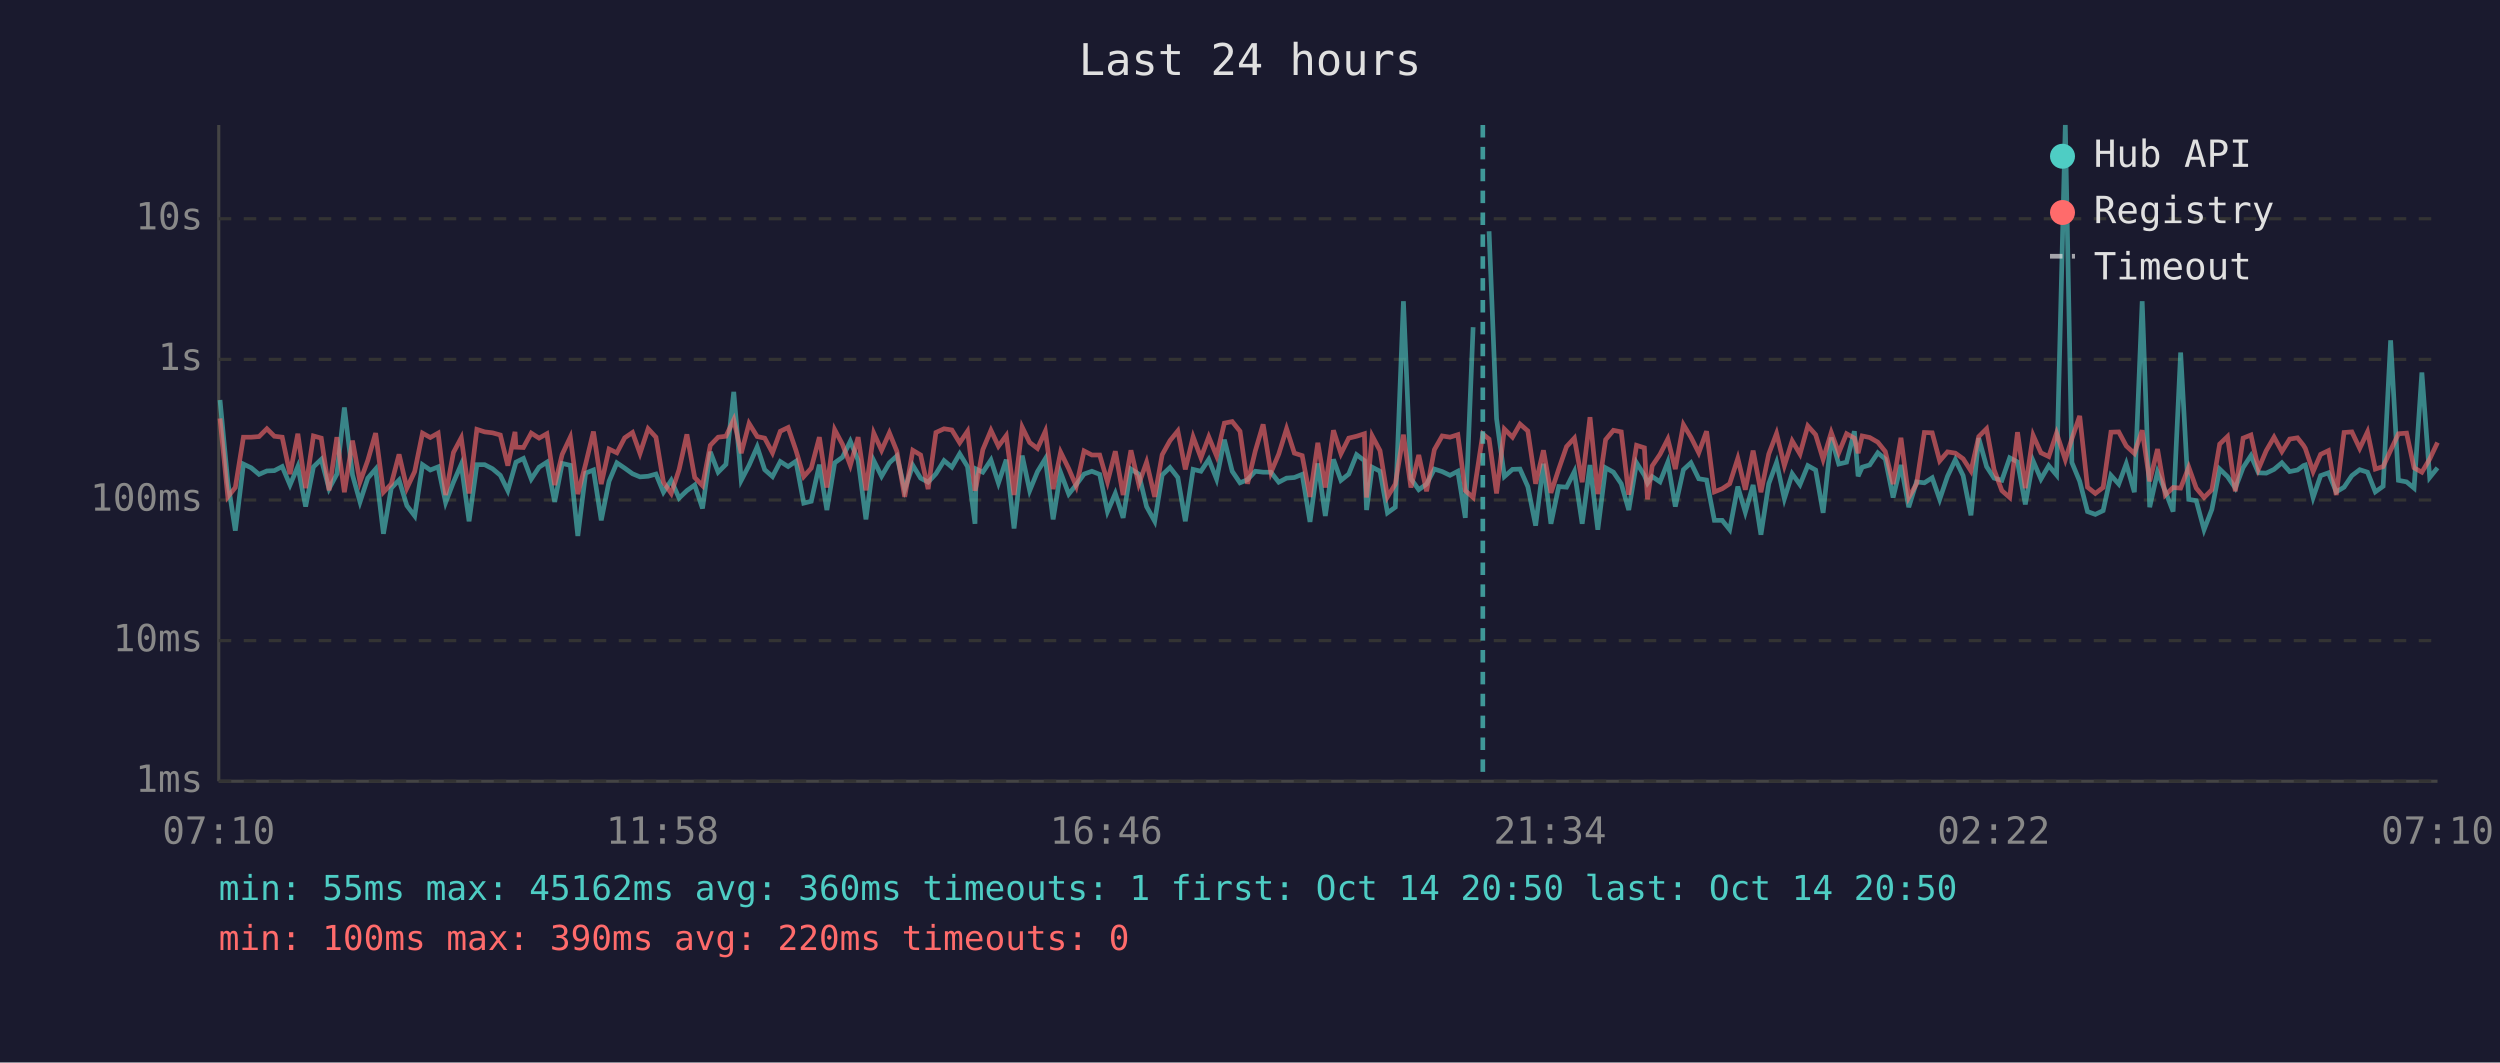
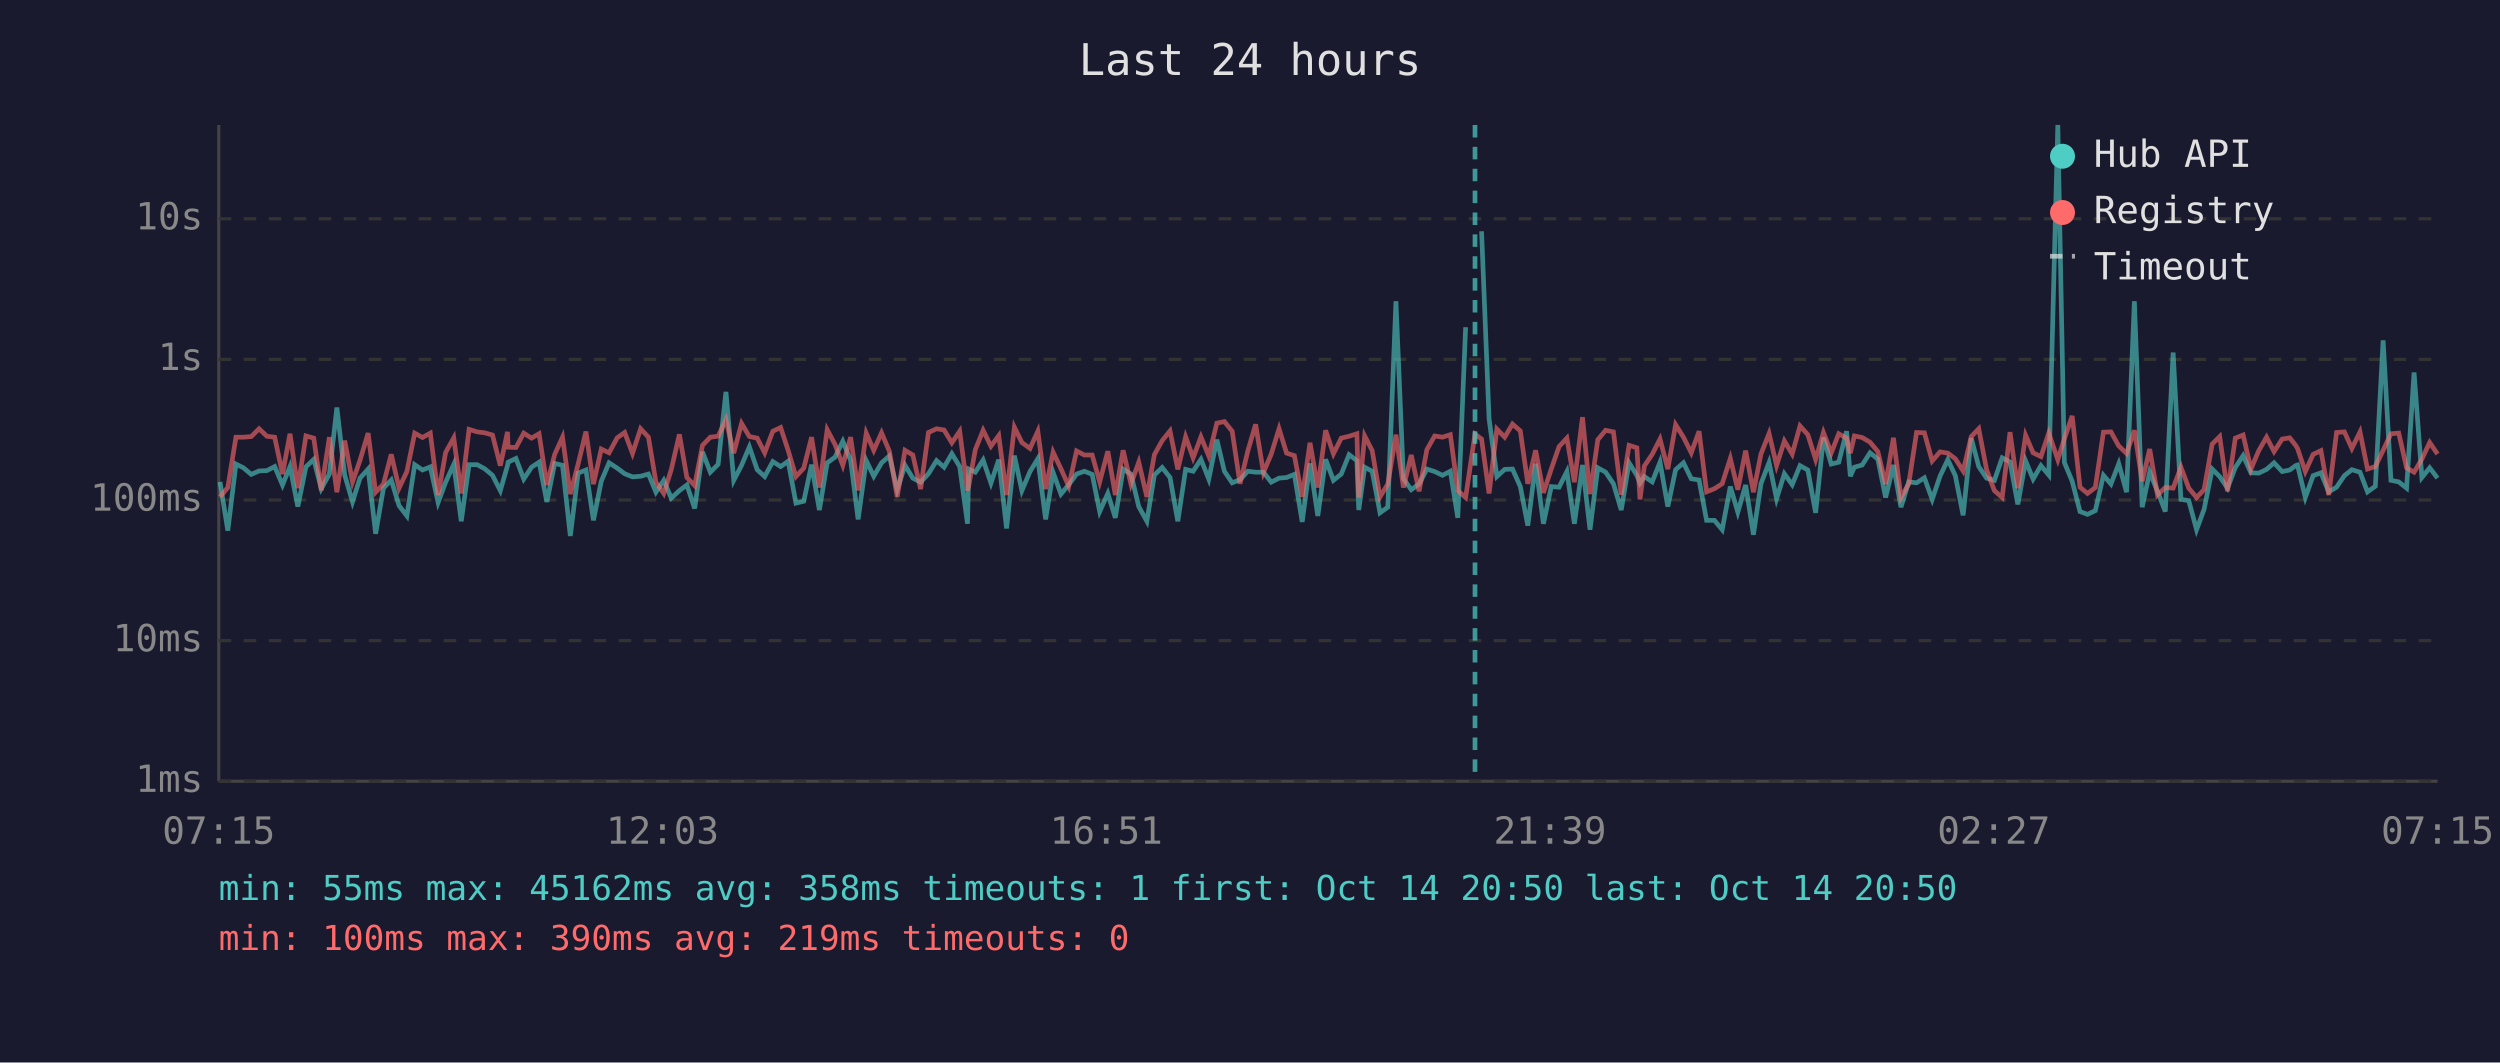
<svg xmlns="http://www.w3.org/2000/svg" viewBox="0 0 800 340" font-family="monospace" font-size="12">
  <rect width="800" height="340" fill="#1a1a2e" />
  <text x="400" y="24" fill="#e0e0e0" font-size="14" text-anchor="middle">Last 24 hours</text>
  <line x1="70" y1="40" x2="70" y2="250" stroke="#444" stroke-width="1" />
  <line x1="70" y1="250" x2="780" y2="250" stroke="#444" stroke-width="1" />
  <line x1="70" y1="250" x2="780" y2="250" stroke="#333" stroke-width="1" stroke-dasharray="4" />
  <text x="65" y="250" fill="#888" text-anchor="end" dominant-baseline="middle">1ms</text>
  <line x1="70" y1="205" x2="780" y2="205" stroke="#333" stroke-width="1" stroke-dasharray="4" />
  <text x="65" y="205" fill="#888" text-anchor="end" dominant-baseline="middle">10ms</text>
  <line x1="70" y1="160" x2="780" y2="160" stroke="#333" stroke-width="1" stroke-dasharray="4" />
  <text x="65" y="160" fill="#888" text-anchor="end" dominant-baseline="middle">100ms</text>
  <line x1="70" y1="115" x2="780" y2="115" stroke="#333" stroke-width="1" stroke-dasharray="4" />
  <text x="65" y="115" fill="#888" text-anchor="end" dominant-baseline="middle">1s</text>
  <line x1="70" y1="70" x2="780" y2="70" stroke="#333" stroke-width="1" stroke-dasharray="4" />
  <text x="65" y="70" fill="#888" text-anchor="end" dominant-baseline="middle">10s</text>
-   <text x="70" y="270" fill="#888" text-anchor="middle">07:10</text>
-   <text x="212" y="270" fill="#888" text-anchor="middle">11:58</text>
-   <text x="354" y="270" fill="#888" text-anchor="middle">16:46</text>
-   <text x="496" y="270" fill="#888" text-anchor="middle">21:34</text>
-   <text x="638" y="270" fill="#888" text-anchor="middle">02:22</text>
-   <text x="780" y="270" fill="#888" text-anchor="middle">07:10</text>
-   <polyline points="70.4,128.0 72.9,154.2 75.3,169.8 77.9,148.5 80.4,149.7 82.9,151.8 85.4,150.7 87.8,150.6 90.3,149.3 92.8,155.2 95.3,149.3 97.8,162.1 100.3,149.4 102.8,147.0 105.3,156.4 107.8,151.7 110.2,130.4 112.8,152.0 115.2,160.6 117.7,153.0 120.2,150.1 122.7,170.8 125.2,156.2 127.7,153.6 130.2,161.8 132.7,165.1 135.2,148.7 137.7,150.4 140.2,149.4 142.6,160.8 145.1,154.3 147.6,148.6 150.1,166.8 152.6,148.7 155.1,148.7 157.6,150.0 160.1,152.1 162.5,157.0 164.8,149.0 165.1,147.9 167.5,146.7 170.0,153.3 172.5,149.5 175.0,147.9 177.5,160.6 179.9,148.3 182.5,148.9 184.9,171.5 187.4,151.4 189.9,150.4 192.4,166.5 194.9,154.0 197.4,148.1 199.9,149.8 202.4,151.6 204.8,152.6 207.4,152.4 209.9,151.7 212.3,157.5 214.8,153.7 217.3,159.4 219.8,157.0 222.3,155.2 224.8,162.7 227.3,144.6 229.8,151.1 232.3,148.6 234.8,125.4 237.2,153.7 239.7,148.9 242.3,143.0 244.7,150.3 247.2,152.5 249.7,147.7 252.2,149.3 254.7,147.6 257.2,161.0 259.6,160.4 262.2,148.7 264.6,163.2 267.1,148.1 269.6,146.3 272.1,141.2 274.6,147.3 277.1,166.2 279.6,147.4 282.1,152.4 284.6,148.1 287.0,145.9 289.5,156.7 292.1,148.9 294.6,153.0 297.0,154.3 299.5,151.6 302.1,147.4 304.6,149.5 307.1,145.2 309.6,149.3 312.0,167.6 312.4,150.1 314.5,151.1 317.1,147.2 319.5,154.6 322.0,147.1 324.5,169.1 327.1,145.8 329.5,157.0 332.0,150.9 334.5,146.8 337.0,166.2 339.4,151.2 342.0,158.1 344.4,155.1 346.9,151.7 349.4,150.8 351.9,151.8 354.4,163.7 356.9,157.9 359.4,165.7 361.9,150.1 364.4,151.7 366.9,162.1 369.5,166.8 371.9,152.0 374.4,149.6 376.9,152.8 379.3,166.8 381.8,150.2 384.3,150.8 386.8,147.0 389.3,153.3 391.8,140.7 394.3,150.8 396.8,154.5 399.2,153.5 401.7,150.8 404.2,151.1 406.7,151.1 409.2,154.3 411.7,153.0 414.2,152.8 416.7,151.8 419.2,167.0 421.7,148.3 424.1,165.1 426.7,147.0 429.1,153.7 431.6,151.7 434.1,145.5 436.6,147.4 437.3,163.2 439.1,149.5 441.6,150.8 444.0,164.1 446.5,162.3 449.1,96.4 451.5,153.2 454.0,156.7 456.5,154.9 459.0,150.1 461.5,150.9 464.0,152.1 466.5,150.8 468.9,165.7 471.4,104.7" fill="none" stroke="#4ecdc4" stroke-width="1.5" opacity="0.6" />
-   <polyline points="476.5,74.0 478.9,134.0 481.4,152.5 484.0,150.2 486.4,150.1 488.9,155.7 491.4,168.2 493.9,148.4 496.3,167.6 498.8,155.7 501.3,155.9 503.8,150.9 506.3,167.6 508.8,148.8 511.3,169.5 513.8,149.7 516.3,151.1 518.8,154.8 521.2,163.2 523.7,148.1 526.2,152.1 527.2,154.6 528.7,152.5 531.2,154.2 533.7,147.9 536.1,162.1 538.7,150.3 541.1,148.1 543.6,153.2 546.1,153.6 548.6,166.5 551.1,166.5 553.5,169.5 556.1,155.7 558.5,163.9 561.0,155.2 563.5,171.1 566.0,154.8 568.5,148.0 571.0,159.6 573.5,151.6 576.0,155.1 578.5,149.0 581.0,150.4 583.4,164.1 586.0,140.0 588.4,148.5 590.9,147.9 593.4,138.0 594.6,152.4 595.9,149.5 598.3,148.8 600.9,144.9 603.3,146.9 605.8,159.2 608.3,148.8 610.8,162.3 613.3,154.2 615.8,154.5 618.3,152.9 620.7,159.8 623.2,152.4 625.7,147.1 628.2,152.2 630.7,164.9 633.2,140.2 635.7,149.3 638.1,153.0 640.6,153.7 643.1,146.5 645.6,147.8 648.1,161.4 650.6,147.5 653.1,153.3 655.6,149.0 658.1,152.0 660.9,40.0 663.0,148.0 665.5,154.0 668.0,163.7 670.5,164.6 673.0,163.4 675.5,152.1 678.0,154.9 680.4,148.4 683.0,157.5 685.5,96.4 687.9,162.3 690.4,151.1 692.9,157.2 695.4,163.7 697.8,112.8 700.4,159.8 702.8,160.2 705.3,169.5 707.8,163.0 710.3,150.1 712.8,152.5 715.3,156.2 717.8,149.6 720.3,145.8 722.7,151.3 725.2,151.4 727.7,150.2 730.2,148.1 732.7,150.9 735.2,150.4 737.1,149.0 737.7,148.8 740.2,159.2 742.6,152.2 745.1,151.3 747.6,157.4 750.1,155.9 752.6,152.2 755.1,150.3 757.6,151.1 760.1,157.4 762.6,155.6 765.0,108.9 767.5,153.7 770.1,154.2 772.5,156.2 775.0,119.2 777.5,152.8 780.0,149.7" fill="none" stroke="#4ecdc4" stroke-width="1.5" opacity="0.6" />
-   <polyline points="70.4,133.9 72.9,159.0 75.3,156.0 77.9,139.9 80.4,139.9 82.9,139.7 85.4,137.2 87.8,139.6 90.3,139.9 92.8,151.7 95.3,138.8 97.8,156.2 100.3,139.5 102.8,140.2 105.3,156.9 107.8,139.9 110.2,157.5 112.8,141.0 115.2,154.2 117.7,147.3 120.2,138.6 122.7,157.5 125.2,154.9 127.7,145.4 130.2,156.2 132.7,150.9 135.2,138.6 137.7,140.0 140.2,138.6 142.6,158.4 145.1,144.8 147.6,140.1 150.1,157.9 152.6,137.4 155.1,138.2 157.6,138.5 160.1,139.2 162.5,149.0 164.8,138.2 165.1,143.1 167.5,143.2 170.0,138.6 172.5,140.2 175.0,138.8 177.5,155.2 179.9,145.4 182.5,139.9 184.9,158.1 187.4,148.5 189.9,138.1 192.4,154.9 194.9,143.7 197.4,144.9 199.9,140.1 202.4,138.4 204.8,145.1 207.4,137.2 209.9,139.9 212.3,154.3 214.8,157.9 217.3,150.3 219.8,139.0 222.3,152.8 224.8,155.4 227.3,142.5 229.8,139.9 232.3,139.6 234.8,134.3 237.2,145.0 239.7,135.5 242.3,139.7 244.7,140.2 247.2,144.9 249.7,138.0 252.2,136.8 254.7,144.1 257.2,152.5 259.6,149.8 262.2,139.9 264.6,156.0 267.1,137.5 269.6,142.2 272.1,148.9 274.6,139.9 277.1,156.9 279.6,138.6 282.1,144.1 284.6,138.5 287.0,144.4 289.5,159.0 292.1,144.1 294.6,145.6 297.0,156.5 299.5,138.4 302.1,137.2 304.6,137.6 307.1,141.7 309.6,138.0 312.0,157.0 312.4,155.4 314.5,143.9 317.1,137.7 319.5,142.8 322.0,139.4 324.5,158.4 327.1,136.7 329.5,141.6 332.0,143.5 334.5,138.0 337.0,156.5 339.4,144.7 342.0,150.0 344.4,155.6 346.9,144.3 349.4,145.6 351.9,145.6 354.4,154.2 356.9,144.4 359.4,158.4 361.9,144.1 364.4,154.9 366.9,147.9 369.5,159.0 371.9,145.5 374.4,141.0 376.9,137.9 379.3,150.2 381.8,139.8 384.3,146.5 386.8,139.8 389.3,145.9 391.8,135.4 394.3,134.9 396.8,138.0 399.2,154.8 401.7,144.3 404.2,135.8 406.7,151.2 409.2,145.3 411.7,137.2 414.2,145.0 416.7,145.8 419.2,159.0 421.7,141.7 424.1,156.0 426.7,137.7 429.1,145.2 431.6,140.2 434.1,139.6 436.6,138.8 437.3,159.2 439.1,139.5 441.6,144.2 444.0,159.0 446.5,154.9 449.1,139.1 451.5,156.0 454.0,145.6 456.5,157.2 459.0,143.9 461.5,139.5 464.0,139.9 466.5,139.1 468.9,157.0 471.4,159.2 474.5,138.9 476.5,140.5 478.9,157.9 481.4,137.3 484.0,139.9 486.4,135.7 488.9,137.9 491.4,154.8 493.9,144.1 496.3,157.7 498.8,150.1 501.3,142.9 503.8,140.2 506.3,154.3 508.8,133.5 511.3,158.1 513.8,140.7 516.3,137.7 518.8,138.2 521.2,158.3 523.7,142.5 526.2,143.3 527.2,159.8 528.7,149.1 531.2,145.4 533.7,140.5 536.1,150.1 538.7,135.9 541.1,139.9 543.6,144.9 546.1,138.0 548.6,157.4 551.1,156.4 553.5,154.8 556.1,146.7 558.5,156.7 561.0,144.2 563.5,157.5 566.0,145.3 568.5,138.7 571.0,149.0 573.5,141.1 576.0,145.3 578.5,136.3 581.0,139.1 583.4,147.0 586.0,138.4 588.4,144.9 590.9,138.8 593.4,140.2 594.6,145.0 595.9,139.5 598.3,140.0 600.9,141.5 603.3,144.5 605.8,154.9 608.3,140.1 610.8,159.2 613.3,154.8 615.8,138.4 618.3,138.5 620.7,147.5 623.2,144.6 625.7,145.0 628.2,146.8 630.7,150.7 633.2,139.7 635.7,137.2 638.1,150.3 640.6,157.0 643.1,159.2 645.6,138.3 648.1,156.2 650.6,139.3 653.1,144.9 655.6,146.1 658.1,138.6 660.9,147.1 663.0,140.4 665.5,133.1 668.0,155.9 670.5,157.9 673.0,156.0 675.5,138.3 678.0,138.2 680.4,142.7 683.0,145.1 685.5,137.7 687.9,154.0 690.4,143.7 692.9,158.4 695.4,156.0 697.8,156.2 700.4,149.5 702.8,156.2 705.3,159.2 707.8,156.7 710.3,142.1 712.8,139.7 715.3,157.2 717.8,140.2 720.3,139.2 722.7,150.1 725.2,144.2 727.7,139.9 730.2,144.5 732.7,140.5 735.2,140.1 737.1,142.5 737.7,143.5 740.2,150.9 742.6,145.4 745.1,144.2 747.6,158.4 750.1,138.4 752.6,138.2 755.1,143.5 757.6,138.2 760.1,150.1 762.6,149.3 765.0,144.1 767.5,138.8 770.1,138.6 772.5,149.7 775.0,151.1 777.5,146.9 780.0,141.6" fill="none" stroke="#ff6b6b" stroke-width="1.5" opacity="0.6" />
-   <line x1="474.5" y1="40" x2="474.5" y2="250" stroke="#4ecdc4" stroke-width="1.5" stroke-dasharray="4,3" opacity="0.7" />
+   <text x="70" y="270" fill="#888" text-anchor="middle">07:15</text>
+   <text x="212" y="270" fill="#888" text-anchor="middle">12:03</text>
+   <text x="354" y="270" fill="#888" text-anchor="middle">16:51</text>
+   <text x="496" y="270" fill="#888" text-anchor="middle">21:39</text>
+   <text x="638" y="270" fill="#888" text-anchor="middle">02:27</text>
+   <text x="780" y="270" fill="#888" text-anchor="middle">07:15</text>
+   <polyline points="70.4,154.2 72.9,169.8 75.5,148.5 77.9,149.7 80.4,151.8 82.9,150.7 85.4,150.6 87.9,149.3 90.4,155.2 92.8,149.3 95.3,162.1 97.9,149.4 100.4,147.0 102.8,156.4 105.4,151.7 107.8,130.4 110.3,152.0 112.8,160.6 115.2,153.0 117.8,150.1 120.2,170.8 122.7,156.2 125.2,153.6 127.7,161.8 130.2,165.1 132.7,148.7 135.2,150.4 137.7,149.4 140.2,160.8 142.6,154.3 145.2,148.6 147.6,166.8 150.1,148.7 152.7,148.7 155.1,150.0 157.6,152.1 160.1,157.0 162.4,149.0 162.6,147.9 165.1,146.7 167.6,153.3 170.1,149.5 172.5,147.9 175.0,160.6 177.5,148.3 180.0,148.9 182.5,171.5 185.0,151.4 187.5,150.4 189.9,166.5 192.4,154.0 194.9,148.1 197.5,149.8 199.9,151.6 202.4,152.6 205.0,152.4 207.5,151.7 209.9,157.5 212.4,153.7 214.8,159.4 217.4,157.0 219.8,155.2 222.3,162.7 224.8,144.6 227.3,151.1 229.8,148.6 232.3,125.4 234.8,153.7 237.3,148.9 239.8,143.0 242.3,150.3 244.7,152.5 247.3,147.7 249.8,149.3 252.2,147.6 254.7,161.0 257.2,160.4 259.7,148.7 262.2,163.2 264.7,148.1 267.2,146.3 269.7,141.2 272.2,147.3 274.6,166.2 277.2,147.4 279.6,152.4 282.1,148.1 284.6,145.9 287.1,156.7 289.6,148.9 292.1,153.0 294.6,154.3 297.1,151.6 299.7,147.4 302.1,149.5 304.6,145.2 307.1,149.3 309.6,167.6 310.0,150.1 312.1,151.1 314.6,147.2 317.1,154.6 319.6,147.1 322.1,169.1 324.6,145.8 327.0,157.0 329.6,150.9 332.1,146.8 334.6,166.2 337.0,151.2 339.5,158.1 342.0,155.1 344.5,151.7 347.0,150.8 349.5,151.8 351.9,163.7 354.5,157.9 356.9,165.7 359.4,150.1 361.9,151.7 364.4,162.1 367.0,166.8 369.4,152.0 371.9,149.6 374.4,152.8 376.9,166.8 379.4,150.2 381.8,150.8 384.3,147.0 386.8,153.3 389.4,140.7 391.8,150.8 394.3,154.5 396.8,153.5 399.3,150.8 401.8,151.1 404.3,151.1 406.8,154.3 409.3,153.0 411.7,152.8 414.2,151.8 416.7,167.0 419.2,148.3 421.7,165.1 424.2,147.0 426.7,153.7 429.2,151.7 431.7,145.5 434.2,147.4 434.8,163.2 436.7,149.5 439.1,150.8 441.6,164.1 444.1,162.3 446.7,96.4 449.1,153.2 451.6,156.7 454.1,154.9 456.6,150.1 459.1,150.9 461.6,152.1 464.1,150.8 466.5,165.7 469.0,104.7" fill="none" stroke="#4ecdc4" stroke-width="1.5" opacity="0.6" />
+   <polyline points="474.1,74.0 476.5,134.0 479.0,152.5 481.5,150.2 484.0,150.1 486.5,155.7 488.9,168.2 491.4,148.4 493.9,167.6 496.4,155.7 498.9,155.9 501.4,150.9 503.8,167.6 506.4,148.8 508.8,169.5 511.3,149.7 513.8,151.1 516.3,154.8 518.8,163.2 521.3,148.1 523.8,152.1 524.8,154.6 526.2,152.5 528.7,154.2 531.2,147.9 533.7,162.1 536.2,150.3 538.7,148.1 541.2,153.2 543.7,153.6 546.1,166.5 548.6,166.5 551.1,169.5 553.7,155.7 556.1,163.9 558.6,155.2 561.1,171.1 563.5,154.8 566.1,148.0 568.5,159.6 571.0,151.6 573.5,155.1 576.0,149.0 578.5,150.4 581.0,164.1 583.5,140.0 586.0,148.5 588.4,147.9 590.9,138.0 592.1,152.4 593.4,149.5 595.9,148.8 598.4,144.9 600.9,146.9 603.4,159.2 605.9,148.8 608.3,162.3 610.8,154.2 613.3,154.5 615.8,152.9 618.3,159.8 620.8,152.4 623.3,147.1 625.7,152.2 628.2,164.9 630.8,140.2 633.2,149.3 635.7,153.0 638.2,153.7 640.7,146.5 643.2,147.8 645.7,161.4 648.2,147.5 650.6,153.3 653.1,149.0 655.6,152.0 658.5,40.0 660.6,148.0 663.1,154.0 665.6,163.7 668.0,164.6 670.5,163.4 673.1,152.1 675.5,154.9 678.0,148.4 680.5,157.5 683.0,96.4 685.5,162.3 687.9,151.1 690.4,157.2 692.9,163.7 695.4,112.8 697.9,159.8 700.4,160.2 702.9,169.5 705.3,163.0 707.9,150.1 710.3,152.5 712.8,156.2 715.3,149.6 717.8,145.8 720.3,151.3 722.8,151.4 725.3,150.2 727.7,148.1 730.3,150.9 732.7,150.4 734.6,149.0 735.2,148.8 737.7,159.2 740.2,152.2 742.7,151.3 745.2,157.4 747.7,155.9 750.2,152.2 752.6,150.3 755.2,151.1 757.6,157.4 760.1,155.6 762.6,108.9 765.1,153.7 767.6,154.2 770.1,156.2 772.5,119.2 775.0,152.8 777.5,149.7 780.0,153.0" fill="none" stroke="#4ecdc4" stroke-width="1.5" opacity="0.6" />
+   <polyline points="70.4,159.0 72.9,156.0 75.5,139.9 77.9,139.9 80.4,139.7 82.9,137.2 85.4,139.6 87.9,139.9 90.4,151.7 92.8,138.8 95.3,156.2 97.9,139.5 100.4,140.2 102.8,156.9 105.4,139.9 107.8,157.5 110.3,141.0 112.8,154.2 115.2,147.3 117.8,138.6 120.2,157.5 122.7,154.9 125.2,145.4 127.7,156.2 130.2,150.9 132.7,138.6 135.2,140.0 137.7,138.6 140.2,158.4 142.6,144.8 145.2,140.1 147.6,157.9 150.1,137.4 152.7,138.2 155.1,138.5 157.6,139.2 160.1,149.0 162.4,138.2 162.6,143.1 165.1,143.2 167.6,138.6 170.1,140.2 172.5,138.8 175.0,155.2 177.5,145.4 180.0,139.9 182.5,158.1 185.0,148.5 187.5,138.1 189.9,154.9 192.4,143.7 194.9,144.9 197.5,140.1 199.9,138.4 202.4,145.1 205.0,137.2 207.5,139.9 209.9,154.3 212.4,157.9 214.8,150.3 217.4,139.0 219.8,152.8 222.3,155.4 224.8,142.5 227.3,139.9 229.8,139.6 232.3,134.3 234.8,145.0 237.3,135.5 239.8,139.7 242.3,140.2 244.7,144.9 247.3,138.0 249.8,136.8 252.2,144.1 254.7,152.5 257.2,149.8 259.7,139.9 262.2,156.0 264.7,137.5 267.2,142.2 269.7,148.9 272.2,139.9 274.6,156.9 277.2,138.6 279.6,144.1 282.1,138.5 284.6,144.4 287.1,159.0 289.6,144.1 292.1,145.6 294.6,156.5 297.1,138.4 299.7,137.2 302.1,137.6 304.6,141.7 307.1,138.0 309.6,157.0 310.0,155.4 312.1,143.9 314.6,137.7 317.1,142.8 319.6,139.4 322.1,158.4 324.6,136.7 327.0,141.6 329.6,143.5 332.1,138.0 334.6,156.5 337.0,144.7 339.5,150.0 342.0,155.6 344.5,144.3 347.0,145.6 349.5,145.6 351.9,154.2 354.5,144.4 356.9,158.4 359.4,144.1 361.9,154.9 364.4,147.9 367.0,159.0 369.4,145.5 371.9,141.0 374.4,137.9 376.9,150.2 379.4,139.8 381.8,146.5 384.3,139.8 386.8,145.9 389.4,135.4 391.8,134.9 394.3,138.0 396.8,154.8 399.3,144.3 401.8,135.8 404.3,151.2 406.8,145.3 409.3,137.2 411.7,145.0 414.2,145.8 416.7,159.0 419.2,141.7 421.7,156.0 424.2,137.7 426.7,145.2 429.2,140.2 431.7,139.6 434.2,138.8 434.8,159.2 436.7,139.5 439.1,144.2 441.6,159.0 444.1,154.9 446.7,139.1 449.1,156.0 451.6,145.6 454.1,157.2 456.6,143.9 459.1,139.5 461.6,139.9 464.1,139.1 466.5,157.0 469.0,159.2 472.0,138.9 474.1,140.5 476.5,157.9 479.0,137.3 481.5,139.9 484.0,135.7 486.5,137.9 488.9,154.8 491.4,144.1 493.9,157.7 496.4,150.1 498.9,142.9 501.4,140.2 503.8,154.3 506.4,133.5 508.8,158.1 511.3,140.7 513.8,137.7 516.3,138.2 518.8,158.3 521.3,142.5 523.8,143.3 524.8,159.8 526.2,149.1 528.7,145.4 531.2,140.5 533.7,150.1 536.2,135.9 538.7,139.9 541.2,144.9 543.7,138.0 546.1,157.4 548.6,156.4 551.1,154.8 553.7,146.7 556.1,156.7 558.6,144.2 561.1,157.5 563.5,145.3 566.1,138.7 568.5,149.0 571.0,141.1 573.5,145.3 576.0,136.3 578.5,139.1 581.0,147.0 583.5,138.4 586.0,144.9 588.4,138.8 590.9,140.2 592.1,145.0 593.4,139.5 595.9,140.0 598.4,141.5 600.9,144.5 603.4,154.9 605.9,140.1 608.3,159.2 610.8,154.8 613.3,138.4 615.8,138.5 618.3,147.5 620.8,144.6 623.3,145.0 625.7,146.8 628.2,150.7 630.8,139.7 633.2,137.2 635.7,150.3 638.2,157.0 640.7,159.2 643.2,138.3 645.7,156.2 648.2,139.3 650.6,144.9 653.1,146.1 655.6,138.6 658.5,147.1 660.6,140.4 663.1,133.1 665.6,155.9 668.0,157.9 670.5,156.0 673.1,138.3 675.5,138.2 678.0,142.7 680.5,145.1 683.0,137.7 685.5,154.0 687.9,143.7 690.4,158.4 692.9,156.0 695.4,156.2 697.9,149.5 700.4,156.2 702.9,159.2 705.3,156.7 707.9,142.1 710.3,139.7 712.8,157.2 715.3,140.2 717.8,139.2 720.3,150.1 722.8,144.2 725.3,139.9 727.7,144.5 730.3,140.5 732.7,140.1 734.6,142.5 735.2,143.5 737.7,150.9 740.2,145.4 742.7,144.2 745.2,158.4 747.7,138.4 750.2,138.2 752.6,143.5 755.2,138.2 757.6,150.1 760.1,149.3 762.6,144.1 765.1,138.8 767.6,138.6 770.1,149.7 772.5,151.1 775.0,146.9 777.5,141.6 780.0,145.3" fill="none" stroke="#ff6b6b" stroke-width="1.5" opacity="0.6" />
+   <line x1="472.0" y1="40" x2="472.0" y2="250" stroke="#4ecdc4" stroke-width="1.5" stroke-dasharray="4,3" opacity="0.7" />
  <circle cx="660" cy="50" r="4" fill="#4ecdc4" />
  <text x="670" y="50" fill="#e0e0e0" dominant-baseline="middle">Hub API</text>
  <circle cx="660" cy="68" r="4" fill="#ff6b6b" />
  <text x="670" y="68" fill="#e0e0e0" dominant-baseline="middle">Registry</text>
  <line x1="656" y1="82" x2="664" y2="82" stroke="#e0e0e0" stroke-width="1.5" stroke-dasharray="4,3" opacity="0.7" />
  <text x="670" y="86" fill="#e0e0e0" dominant-baseline="middle">Timeout</text>
-   <text x="70" y="288" fill="#4ecdc4" font-size="11">min: 55ms  max: 45162ms  avg: 360ms  timeouts: 1  first: Oct 14 20:50  last: Oct 14 20:50</text>
-   <text x="70" y="304" fill="#ff6b6b" font-size="11">min: 100ms  max: 390ms  avg: 220ms  timeouts: 0</text>
+   <text x="70" y="288" fill="#4ecdc4" font-size="11">min: 55ms  max: 45162ms  avg: 358ms  timeouts: 1  first: Oct 14 20:50  last: Oct 14 20:50</text>
+   <text x="70" y="304" fill="#ff6b6b" font-size="11">min: 100ms  max: 390ms  avg: 219ms  timeouts: 0</text>
</svg>
